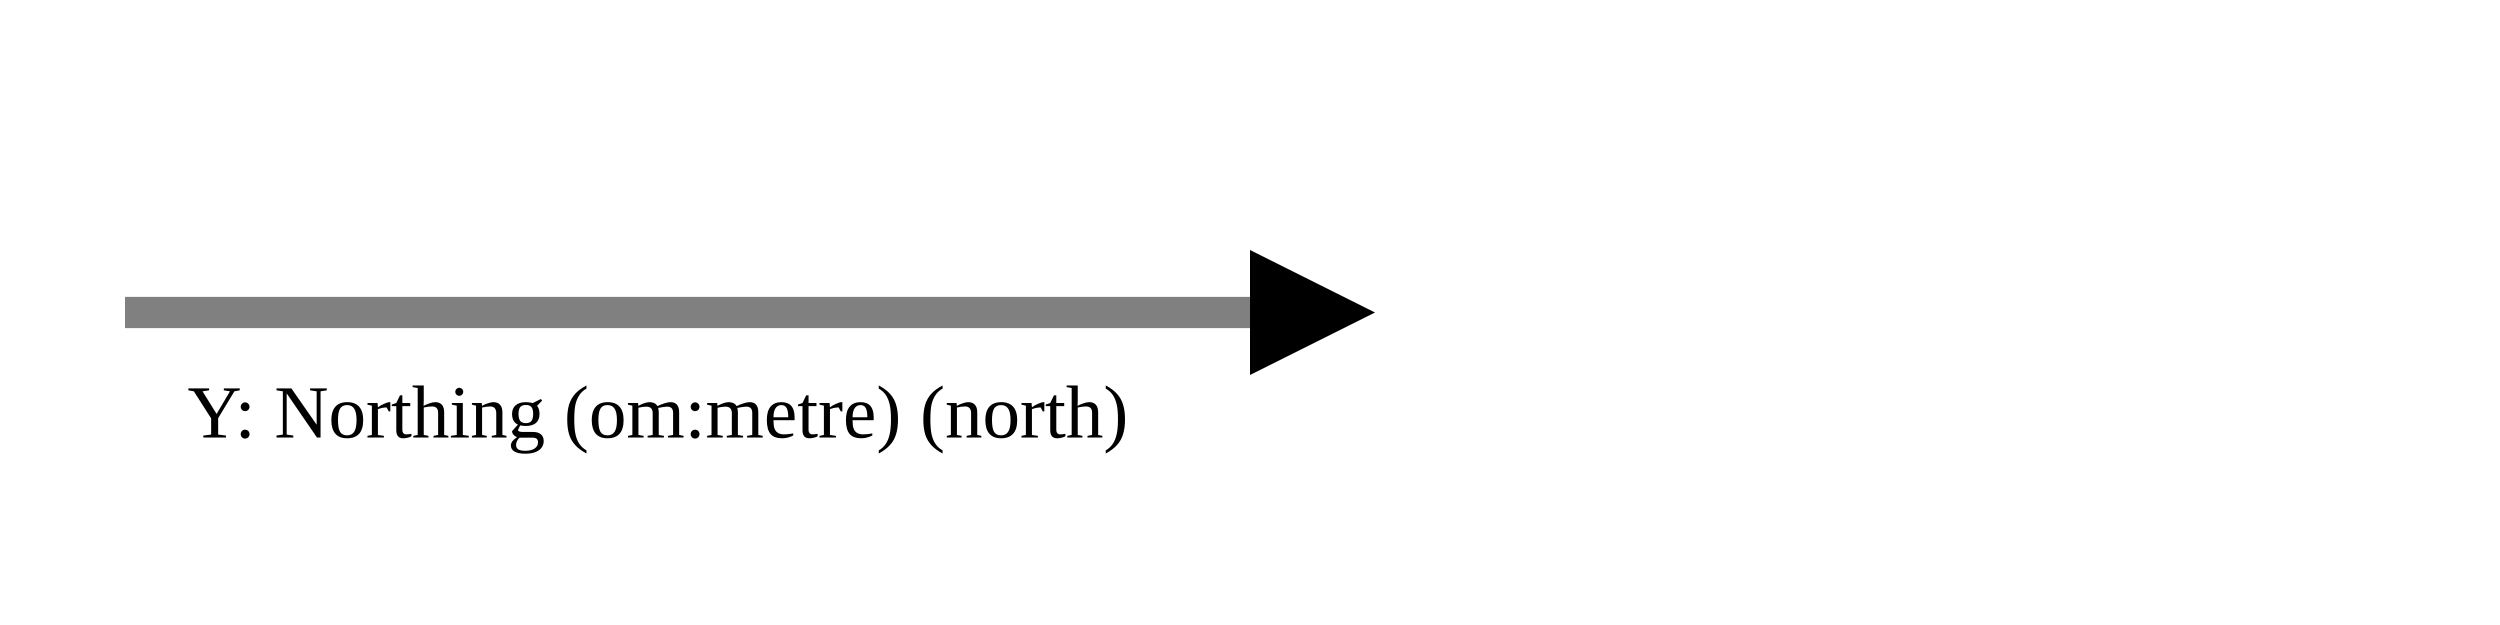
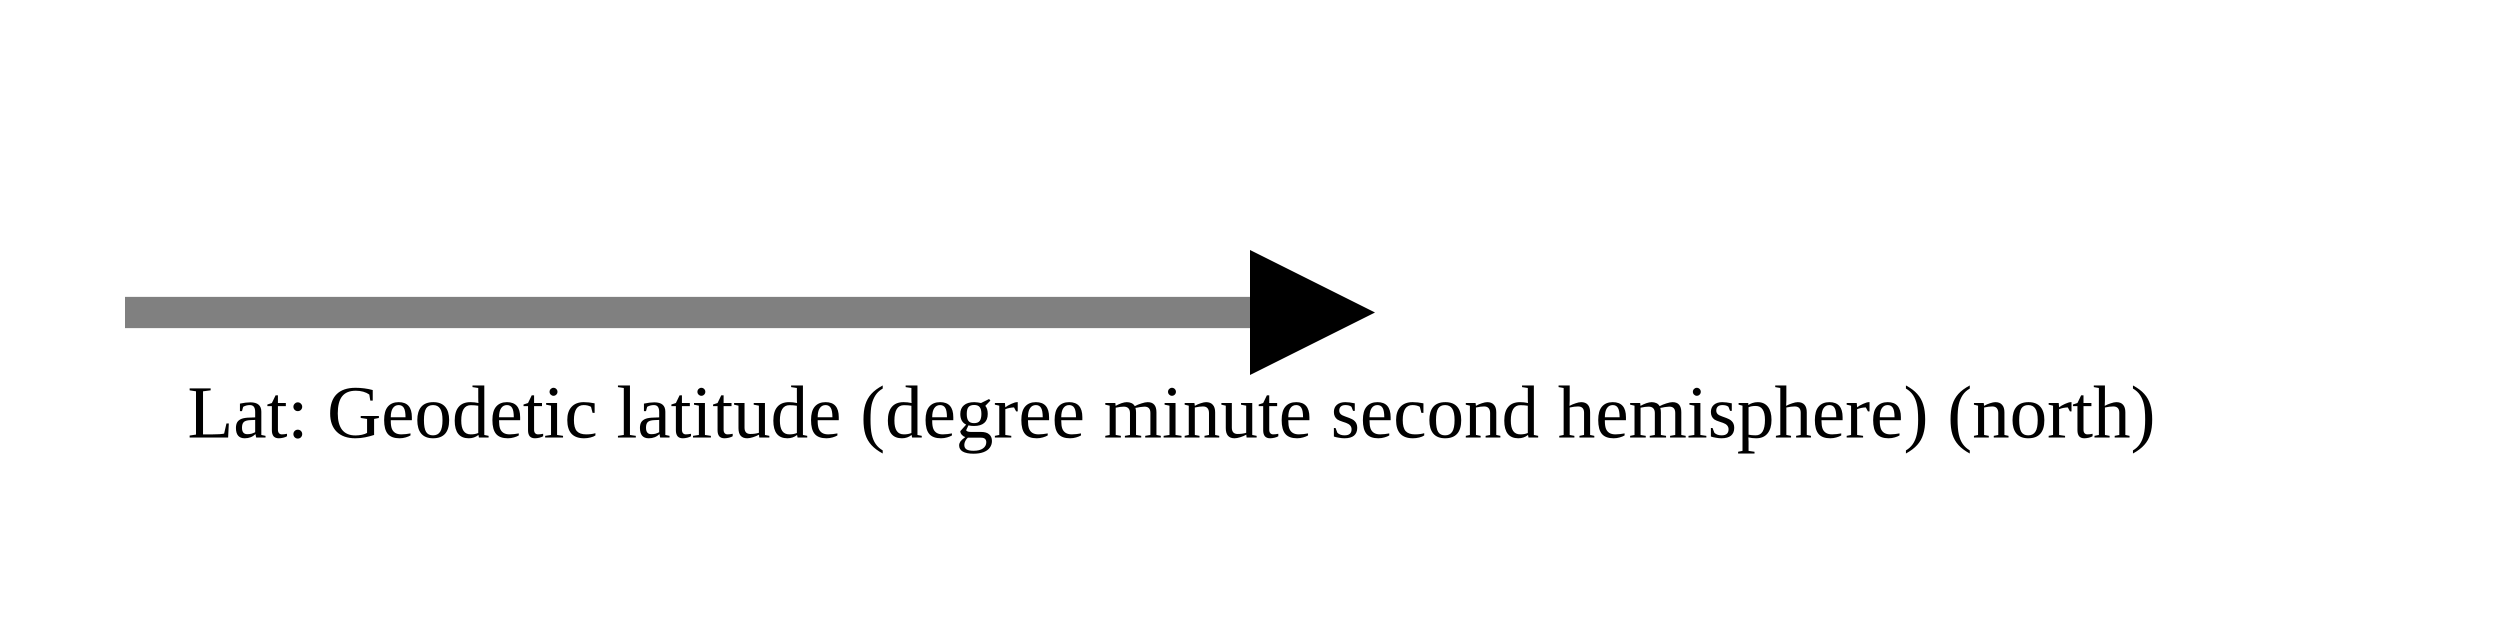
<svg xmlns="http://www.w3.org/2000/svg" version="1.1" width="400" height="100" viewbox="0 0 275 100">
  <defs>
    <marker id="arrowhead" markerWidth="10" markerHeight="7" refX="0" refY="2" orient="auto">
      <polygon points="0 0, 4 2, 0 4" />
    </marker>
  </defs>
  <line x1="20" y1="50" x2="200" y2="50" stroke="gray" stroke-width="5" marker-end="url(#arrowhead)" />
-   <text x="30" y="70" class="small">Y: Northing (om:metre) (north)</text>
+   <text x="30" y="70" class="small">Lat: Geodetic latitude (degree minute second hemisphere) (north)</text>
</svg>
